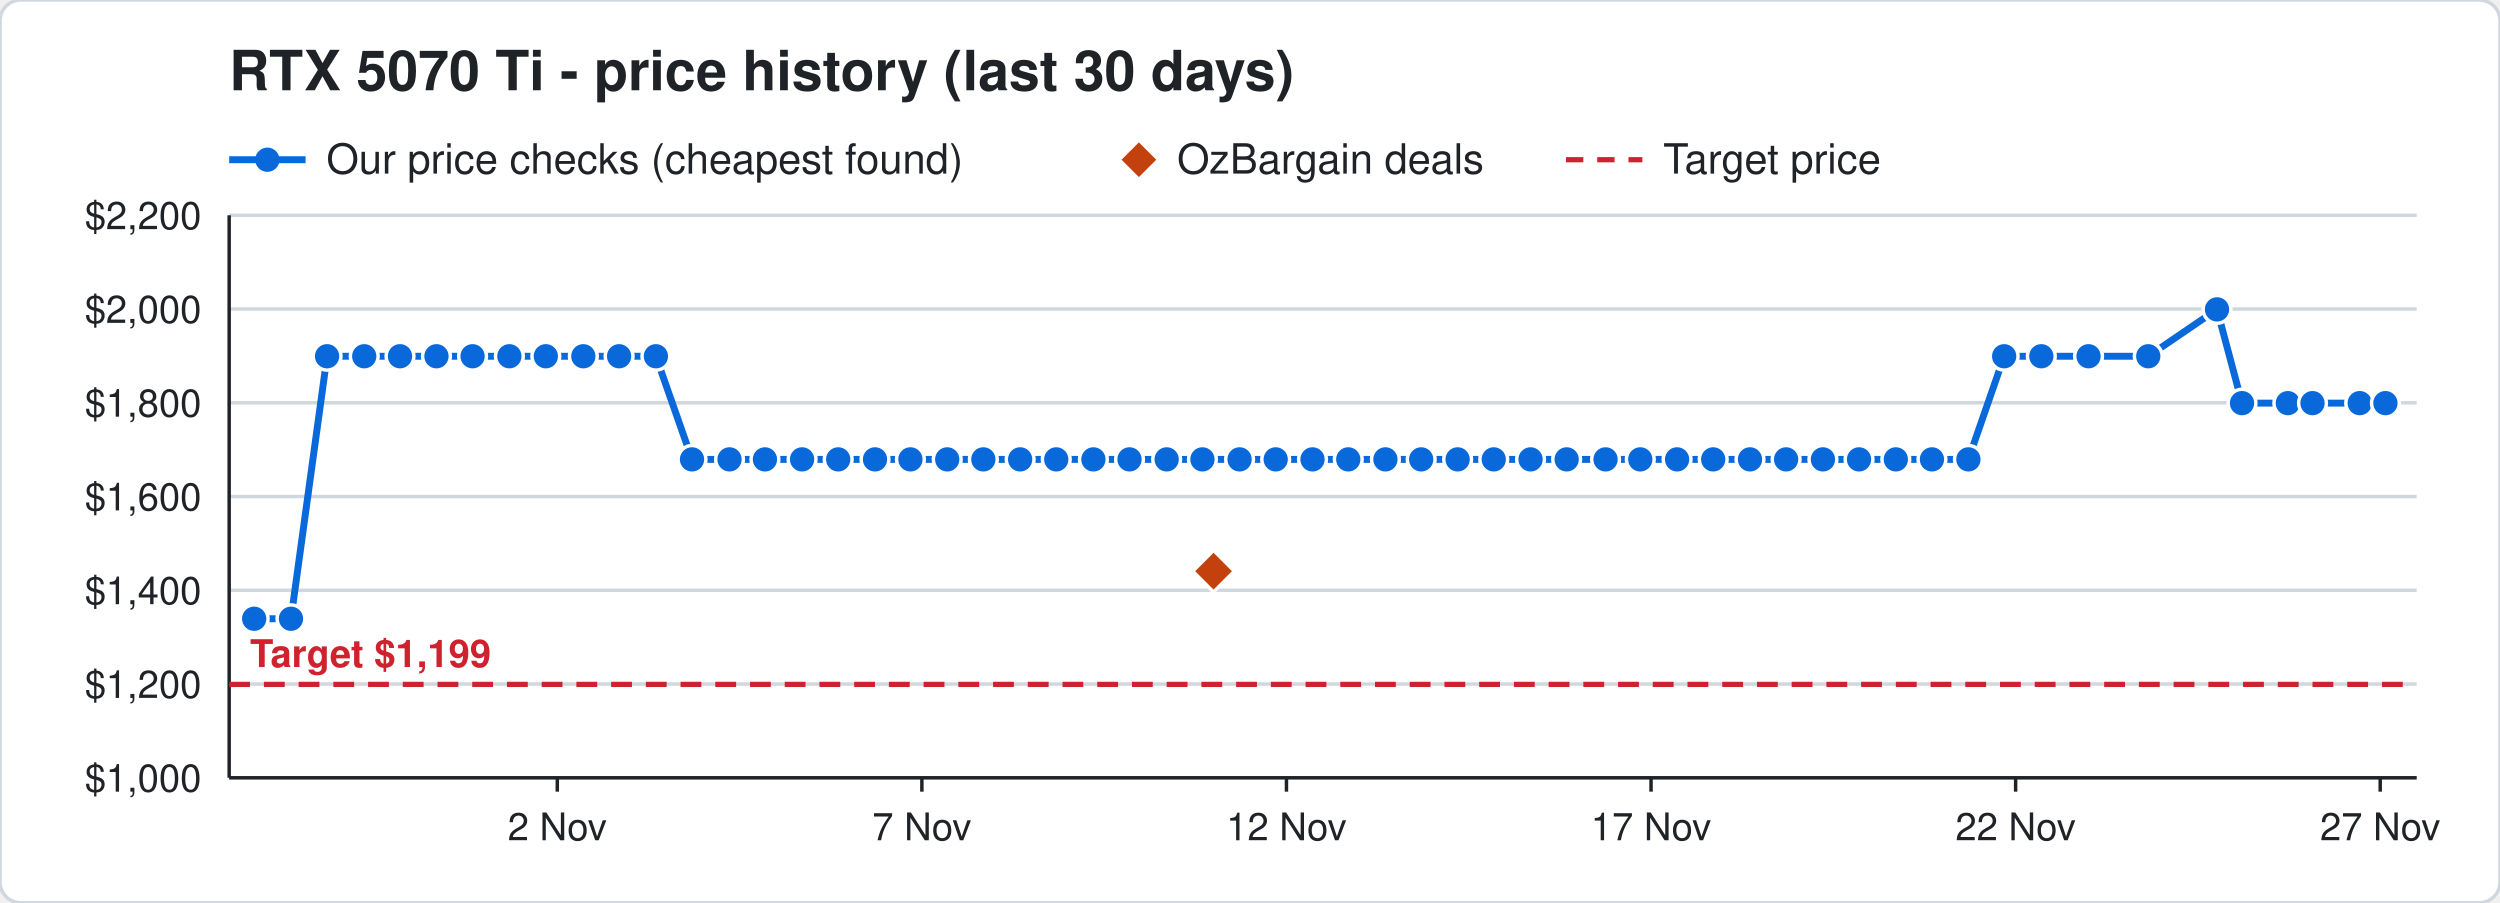
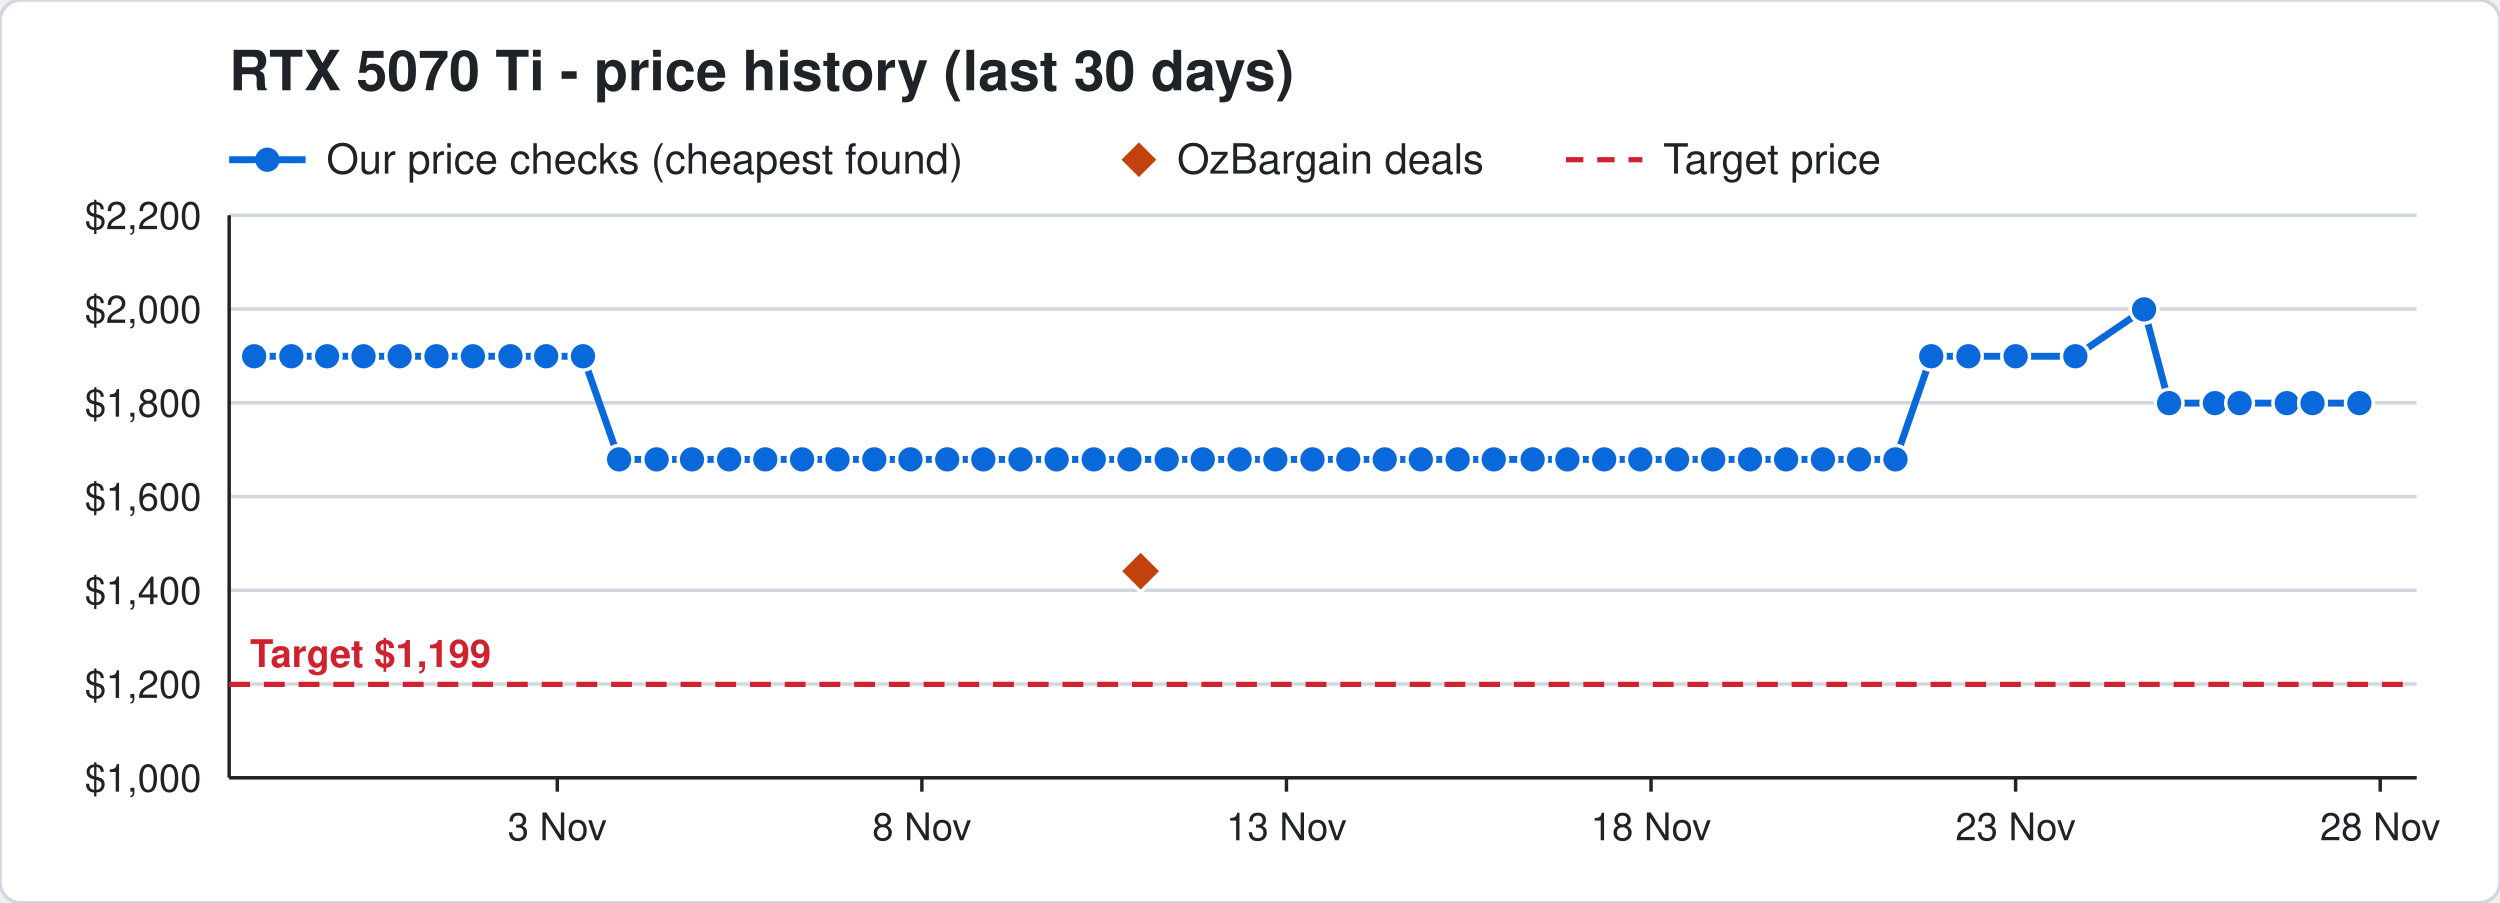
<svg xmlns="http://www.w3.org/2000/svg" width="720" height="260" viewBox="0 0 720 260" font-family="Segoe UI, Helvetica, Arial, sans-serif">
  <rect width="720" height="260" rx="6" fill="#ffffff" stroke="#d0d7de" />
  <text x="66" y="26" font-size="16" font-weight="700" fill="#1f2328">RTX 5070 Ti - price history (last 30 days)</text>
  <line x1="66" y1="46" x2="88" y2="46" stroke="#0969da" stroke-width="2" />
  <circle cx="77" cy="46" r="3.5" fill="#0969da" />
  <text x="94" y="50" font-size="12" fill="#1f2328">Our price checks (cheapest found)</text>
  <path d="M328 41 l5 5 l-5 5 l-5 -5 z" fill="#c2410c" />
  <text x="339" y="50" font-size="12" fill="#1f2328">OzBargain deals</text>
  <line x1="451" y1="46" x2="473" y2="46" stroke="#cf222e" stroke-width="1.5" stroke-dasharray="5 4" />
  <text x="479" y="50" font-size="12" fill="#1f2328">Target price</text>
  <line x1="66" y1="224.0" x2="696" y2="224.0" stroke="#d0d7de" />
  <text x="58" y="228.0" font-size="11" text-anchor="end" fill="#1f2328">$1,000</text>
  <line x1="66" y1="197.0" x2="696" y2="197.0" stroke="#d0d7de" />
  <text x="58" y="201.0" font-size="11" text-anchor="end" fill="#1f2328">$1,200</text>
  <line x1="66" y1="170.0" x2="696" y2="170.0" stroke="#d0d7de" />
  <text x="58" y="174.0" font-size="11" text-anchor="end" fill="#1f2328">$1,400</text>
  <line x1="66" y1="143.0" x2="696" y2="143.0" stroke="#d0d7de" />
  <text x="58" y="147.0" font-size="11" text-anchor="end" fill="#1f2328">$1,600</text>
  <line x1="66" y1="116.0" x2="696" y2="116.0" stroke="#d0d7de" />
  <text x="58" y="120.0" font-size="11" text-anchor="end" fill="#1f2328">$1,800</text>
  <line x1="66" y1="89.0" x2="696" y2="89.0" stroke="#d0d7de" />
  <text x="58" y="93.0" font-size="11" text-anchor="end" fill="#1f2328">$2,000</text>
  <line x1="66" y1="62.0" x2="696" y2="62.0" stroke="#d0d7de" />
  <text x="58" y="66.0" font-size="11" text-anchor="end" fill="#1f2328">$2,200</text>
  <line x1="685.5" y1="224" x2="685.5" y2="228" stroke="#1f2328" />
-   <text x="685.5" y="242" font-size="11" text-anchor="middle" fill="#1f2328">27 Nov</text>
+   <text x="685.5" y="242" font-size="11" text-anchor="middle" fill="#1f2328">28 Nov</text>
  <line x1="580.5" y1="224" x2="580.5" y2="228" stroke="#1f2328" />
-   <text x="580.5" y="242" font-size="11" text-anchor="middle" fill="#1f2328">22 Nov</text>
+   <text x="580.5" y="242" font-size="11" text-anchor="middle" fill="#1f2328">23 Nov</text>
  <line x1="475.5" y1="224" x2="475.5" y2="228" stroke="#1f2328" />
-   <text x="475.5" y="242" font-size="11" text-anchor="middle" fill="#1f2328">17 Nov</text>
+   <text x="475.5" y="242" font-size="11" text-anchor="middle" fill="#1f2328">18 Nov</text>
  <line x1="370.5" y1="224" x2="370.5" y2="228" stroke="#1f2328" />
-   <text x="370.5" y="242" font-size="11" text-anchor="middle" fill="#1f2328">12 Nov</text>
+   <text x="370.5" y="242" font-size="11" text-anchor="middle" fill="#1f2328">13 Nov</text>
  <line x1="265.5" y1="224" x2="265.5" y2="228" stroke="#1f2328" />
-   <text x="265.5" y="242" font-size="11" text-anchor="middle" fill="#1f2328">7 Nov</text>
+   <text x="265.5" y="242" font-size="11" text-anchor="middle" fill="#1f2328">8 Nov</text>
  <line x1="160.5" y1="224" x2="160.5" y2="228" stroke="#1f2328" />
-   <text x="160.5" y="242" font-size="11" text-anchor="middle" fill="#1f2328">2 Nov</text>
+   <text x="160.5" y="242" font-size="11" text-anchor="middle" fill="#1f2328">3 Nov</text>
  <line x1="66" y1="224" x2="696" y2="224" stroke="#1f2328" />
  <line x1="66" y1="62" x2="66" y2="224" stroke="#1f2328" />
  <line x1="66" y1="197.1" x2="696" y2="197.1" stroke="#cf222e" stroke-width="1.5" stroke-dasharray="6 4" />
  <text x="72" y="192.1" font-size="11" font-weight="700" text-anchor="start" fill="#cf222e" stroke="#ffffff" stroke-width="3" paint-order="stroke">Target $1,199</text>
-   <polyline points="73.2,178.2 83.8,178.2 94.2,102.6 104.9,102.6 115.2,102.6 125.7,102.6 136.1,102.6 146.7,102.6 157.2,102.6 168.0,102.6 178.3,102.6 188.9,102.6 199.3,132.3 210.1,132.3 220.3,132.3 231.0,132.3 241.4,132.3 252.0,132.3 262.2,132.3 272.8,132.3 283.2,132.3 293.8,132.3 304.2,132.3 314.9,132.3 325.3,132.3 336.0,132.3 346.3,132.3 357.0,132.3 367.4,132.3 378.0,132.3 388.3,132.3 399.0,132.3 409.3,132.3 419.8,132.3 430.2,132.3 440.8,132.3 451.2,132.3 462.4,132.3 472.4,132.3 483.0,132.3 493.4,132.3 504.0,132.3 514.4,132.3 525.0,132.3 535.4,132.3 546.0,132.3 556.4,132.3 566.9,132.3 577.2,102.6 587.9,102.6 601.5,102.6 618.7,102.6 638.5,89.1 645.7,116.1 658.9,116.1 666.0,116.1 679.6,116.1 687.0,116.1" fill="none" stroke="#0969da" stroke-width="2" />
-   <circle cx="73.2" cy="178.2" r="4" fill="#0969da" stroke="#ffffff" stroke-width="1" />
-   <circle cx="83.8" cy="178.2" r="4" fill="#0969da" stroke="#ffffff" stroke-width="1" />
+   <polyline points="73.2,102.6 83.9,102.6 94.2,102.6 104.7,102.6 115.1,102.6 125.7,102.6 136.2,102.6 147.0,102.6 157.3,102.6 167.9,102.6 178.3,132.3 189.1,132.3 199.3,132.3 210.0,132.3 220.4,132.3 231.0,132.3 241.2,132.3 251.8,132.3 262.2,132.3 272.8,132.3 283.2,132.3 293.9,132.3 304.3,132.3 315.0,132.3 325.3,132.3 336.0,132.3 346.4,132.3 357.0,132.3 367.3,132.3 378.0,132.3 388.3,132.3 398.8,132.3 409.2,132.3 419.8,132.3 430.2,132.3 441.4,132.3 451.4,132.3 462.0,132.3 472.4,132.3 483.0,132.3 493.4,132.3 504.0,132.3 514.4,132.3 525.0,132.3 535.4,132.3 545.9,132.3 556.2,102.6 566.9,102.6 580.5,102.6 597.7,102.6 617.5,89.1 624.7,116.1 637.9,116.1 645.0,116.1 658.6,116.1 666.0,116.1 679.5,116.1" fill="none" stroke="#0969da" stroke-width="2" />
+   <circle cx="73.2" cy="102.6" r="4" fill="#0969da" stroke="#ffffff" stroke-width="1" />
+   <circle cx="83.9" cy="102.6" r="4" fill="#0969da" stroke="#ffffff" stroke-width="1" />
  <circle cx="94.2" cy="102.6" r="4" fill="#0969da" stroke="#ffffff" stroke-width="1" />
-   <circle cx="104.9" cy="102.6" r="4" fill="#0969da" stroke="#ffffff" stroke-width="1" />
-   <circle cx="115.2" cy="102.6" r="4" fill="#0969da" stroke="#ffffff" stroke-width="1" />
+   <circle cx="104.7" cy="102.6" r="4" fill="#0969da" stroke="#ffffff" stroke-width="1" />
+   <circle cx="115.1" cy="102.6" r="4" fill="#0969da" stroke="#ffffff" stroke-width="1" />
  <circle cx="125.7" cy="102.6" r="4" fill="#0969da" stroke="#ffffff" stroke-width="1" />
-   <circle cx="136.1" cy="102.6" r="4" fill="#0969da" stroke="#ffffff" stroke-width="1" />
-   <circle cx="146.7" cy="102.6" r="4" fill="#0969da" stroke="#ffffff" stroke-width="1" />
-   <circle cx="157.2" cy="102.6" r="4" fill="#0969da" stroke="#ffffff" stroke-width="1" />
-   <circle cx="168.0" cy="102.6" r="4" fill="#0969da" stroke="#ffffff" stroke-width="1" />
-   <circle cx="178.3" cy="102.6" r="4" fill="#0969da" stroke="#ffffff" stroke-width="1" />
-   <circle cx="188.9" cy="102.6" r="4" fill="#0969da" stroke="#ffffff" stroke-width="1" />
+   <circle cx="136.2" cy="102.6" r="4" fill="#0969da" stroke="#ffffff" stroke-width="1" />
+   <circle cx="147.0" cy="102.6" r="4" fill="#0969da" stroke="#ffffff" stroke-width="1" />
+   <circle cx="157.3" cy="102.6" r="4" fill="#0969da" stroke="#ffffff" stroke-width="1" />
+   <circle cx="167.9" cy="102.6" r="4" fill="#0969da" stroke="#ffffff" stroke-width="1" />
+   <circle cx="178.3" cy="132.3" r="4" fill="#0969da" stroke="#ffffff" stroke-width="1" />
+   <circle cx="189.1" cy="132.3" r="4" fill="#0969da" stroke="#ffffff" stroke-width="1" />
  <circle cx="199.3" cy="132.3" r="4" fill="#0969da" stroke="#ffffff" stroke-width="1" />
-   <circle cx="210.1" cy="132.3" r="4" fill="#0969da" stroke="#ffffff" stroke-width="1" />
-   <circle cx="220.3" cy="132.3" r="4" fill="#0969da" stroke="#ffffff" stroke-width="1" />
+   <circle cx="210.0" cy="132.3" r="4" fill="#0969da" stroke="#ffffff" stroke-width="1" />
+   <circle cx="220.4" cy="132.3" r="4" fill="#0969da" stroke="#ffffff" stroke-width="1" />
  <circle cx="231.0" cy="132.3" r="4" fill="#0969da" stroke="#ffffff" stroke-width="1" />
-   <circle cx="241.4" cy="132.3" r="4" fill="#0969da" stroke="#ffffff" stroke-width="1" />
-   <circle cx="252.0" cy="132.3" r="4" fill="#0969da" stroke="#ffffff" stroke-width="1" />
+   <circle cx="241.2" cy="132.3" r="4" fill="#0969da" stroke="#ffffff" stroke-width="1" />
+   <circle cx="251.8" cy="132.3" r="4" fill="#0969da" stroke="#ffffff" stroke-width="1" />
  <circle cx="262.2" cy="132.3" r="4" fill="#0969da" stroke="#ffffff" stroke-width="1" />
  <circle cx="272.8" cy="132.3" r="4" fill="#0969da" stroke="#ffffff" stroke-width="1" />
  <circle cx="283.2" cy="132.3" r="4" fill="#0969da" stroke="#ffffff" stroke-width="1" />
-   <circle cx="293.8" cy="132.3" r="4" fill="#0969da" stroke="#ffffff" stroke-width="1" />
-   <circle cx="304.2" cy="132.3" r="4" fill="#0969da" stroke="#ffffff" stroke-width="1" />
-   <circle cx="314.9" cy="132.3" r="4" fill="#0969da" stroke="#ffffff" stroke-width="1" />
+   <circle cx="293.9" cy="132.3" r="4" fill="#0969da" stroke="#ffffff" stroke-width="1" />
+   <circle cx="304.3" cy="132.3" r="4" fill="#0969da" stroke="#ffffff" stroke-width="1" />
+   <circle cx="315.0" cy="132.3" r="4" fill="#0969da" stroke="#ffffff" stroke-width="1" />
  <circle cx="325.3" cy="132.3" r="4" fill="#0969da" stroke="#ffffff" stroke-width="1" />
  <circle cx="336.0" cy="132.3" r="4" fill="#0969da" stroke="#ffffff" stroke-width="1" />
-   <circle cx="346.3" cy="132.3" r="4" fill="#0969da" stroke="#ffffff" stroke-width="1" />
+   <circle cx="346.4" cy="132.3" r="4" fill="#0969da" stroke="#ffffff" stroke-width="1" />
  <circle cx="357.0" cy="132.3" r="4" fill="#0969da" stroke="#ffffff" stroke-width="1" />
-   <circle cx="367.4" cy="132.3" r="4" fill="#0969da" stroke="#ffffff" stroke-width="1" />
+   <circle cx="367.3" cy="132.3" r="4" fill="#0969da" stroke="#ffffff" stroke-width="1" />
  <circle cx="378.0" cy="132.3" r="4" fill="#0969da" stroke="#ffffff" stroke-width="1" />
  <circle cx="388.3" cy="132.3" r="4" fill="#0969da" stroke="#ffffff" stroke-width="1" />
-   <circle cx="399.0" cy="132.3" r="4" fill="#0969da" stroke="#ffffff" stroke-width="1" />
-   <circle cx="409.3" cy="132.3" r="4" fill="#0969da" stroke="#ffffff" stroke-width="1" />
+   <circle cx="398.8" cy="132.3" r="4" fill="#0969da" stroke="#ffffff" stroke-width="1" />
+   <circle cx="409.2" cy="132.3" r="4" fill="#0969da" stroke="#ffffff" stroke-width="1" />
  <circle cx="419.8" cy="132.3" r="4" fill="#0969da" stroke="#ffffff" stroke-width="1" />
  <circle cx="430.2" cy="132.3" r="4" fill="#0969da" stroke="#ffffff" stroke-width="1" />
-   <circle cx="440.8" cy="132.3" r="4" fill="#0969da" stroke="#ffffff" stroke-width="1" />
-   <circle cx="451.2" cy="132.3" r="4" fill="#0969da" stroke="#ffffff" stroke-width="1" />
-   <circle cx="462.4" cy="132.3" r="4" fill="#0969da" stroke="#ffffff" stroke-width="1" />
+   <circle cx="441.4" cy="132.3" r="4" fill="#0969da" stroke="#ffffff" stroke-width="1" />
+   <circle cx="451.4" cy="132.3" r="4" fill="#0969da" stroke="#ffffff" stroke-width="1" />
+   <circle cx="462.0" cy="132.3" r="4" fill="#0969da" stroke="#ffffff" stroke-width="1" />
  <circle cx="472.4" cy="132.3" r="4" fill="#0969da" stroke="#ffffff" stroke-width="1" />
  <circle cx="483.0" cy="132.3" r="4" fill="#0969da" stroke="#ffffff" stroke-width="1" />
  <circle cx="493.4" cy="132.3" r="4" fill="#0969da" stroke="#ffffff" stroke-width="1" />
  <circle cx="504.0" cy="132.3" r="4" fill="#0969da" stroke="#ffffff" stroke-width="1" />
  <circle cx="514.4" cy="132.3" r="4" fill="#0969da" stroke="#ffffff" stroke-width="1" />
  <circle cx="525.0" cy="132.3" r="4" fill="#0969da" stroke="#ffffff" stroke-width="1" />
  <circle cx="535.4" cy="132.3" r="4" fill="#0969da" stroke="#ffffff" stroke-width="1" />
-   <circle cx="546.0" cy="132.3" r="4" fill="#0969da" stroke="#ffffff" stroke-width="1" />
-   <circle cx="556.4" cy="132.3" r="4" fill="#0969da" stroke="#ffffff" stroke-width="1" />
-   <circle cx="566.9" cy="132.3" r="4" fill="#0969da" stroke="#ffffff" stroke-width="1" />
-   <circle cx="577.2" cy="102.6" r="4" fill="#0969da" stroke="#ffffff" stroke-width="1" />
-   <circle cx="587.9" cy="102.6" r="4" fill="#0969da" stroke="#ffffff" stroke-width="1" />
-   <circle cx="601.5" cy="102.6" r="4" fill="#0969da" stroke="#ffffff" stroke-width="1" />
-   <circle cx="618.7" cy="102.6" r="4" fill="#0969da" stroke="#ffffff" stroke-width="1" />
-   <circle cx="638.5" cy="89.1" r="4" fill="#0969da" stroke="#ffffff" stroke-width="1" />
-   <circle cx="645.7" cy="116.1" r="4" fill="#0969da" stroke="#ffffff" stroke-width="1" />
-   <circle cx="658.9" cy="116.1" r="4" fill="#0969da" stroke="#ffffff" stroke-width="1" />
+   <circle cx="545.9" cy="132.3" r="4" fill="#0969da" stroke="#ffffff" stroke-width="1" />
+   <circle cx="556.2" cy="102.6" r="4" fill="#0969da" stroke="#ffffff" stroke-width="1" />
+   <circle cx="566.9" cy="102.6" r="4" fill="#0969da" stroke="#ffffff" stroke-width="1" />
+   <circle cx="580.5" cy="102.6" r="4" fill="#0969da" stroke="#ffffff" stroke-width="1" />
+   <circle cx="597.7" cy="102.6" r="4" fill="#0969da" stroke="#ffffff" stroke-width="1" />
+   <circle cx="617.5" cy="89.1" r="4" fill="#0969da" stroke="#ffffff" stroke-width="1" />
+   <circle cx="624.7" cy="116.1" r="4" fill="#0969da" stroke="#ffffff" stroke-width="1" />
+   <circle cx="637.9" cy="116.1" r="4" fill="#0969da" stroke="#ffffff" stroke-width="1" />
+   <circle cx="645.0" cy="116.1" r="4" fill="#0969da" stroke="#ffffff" stroke-width="1" />
+   <circle cx="658.6" cy="116.1" r="4" fill="#0969da" stroke="#ffffff" stroke-width="1" />
  <circle cx="666.0" cy="116.1" r="4" fill="#0969da" stroke="#ffffff" stroke-width="1" />
-   <circle cx="679.6" cy="116.1" r="4" fill="#0969da" stroke="#ffffff" stroke-width="1" />
-   <circle cx="687.0" cy="116.1" r="4" fill="#0969da" stroke="#ffffff" stroke-width="1" />
-   <path d="M349.5 158.5 l6 6 l-6 6 l-6 -6 z" fill="#c2410c" stroke="#ffffff" stroke-width="1" />
+   <circle cx="679.5" cy="116.1" r="4" fill="#0969da" stroke="#ffffff" stroke-width="1" />
+   <path d="M328.5 158.5 l6 6 l-6 6 l-6 -6 z" fill="#c2410c" stroke="#ffffff" stroke-width="1" />
</svg>
